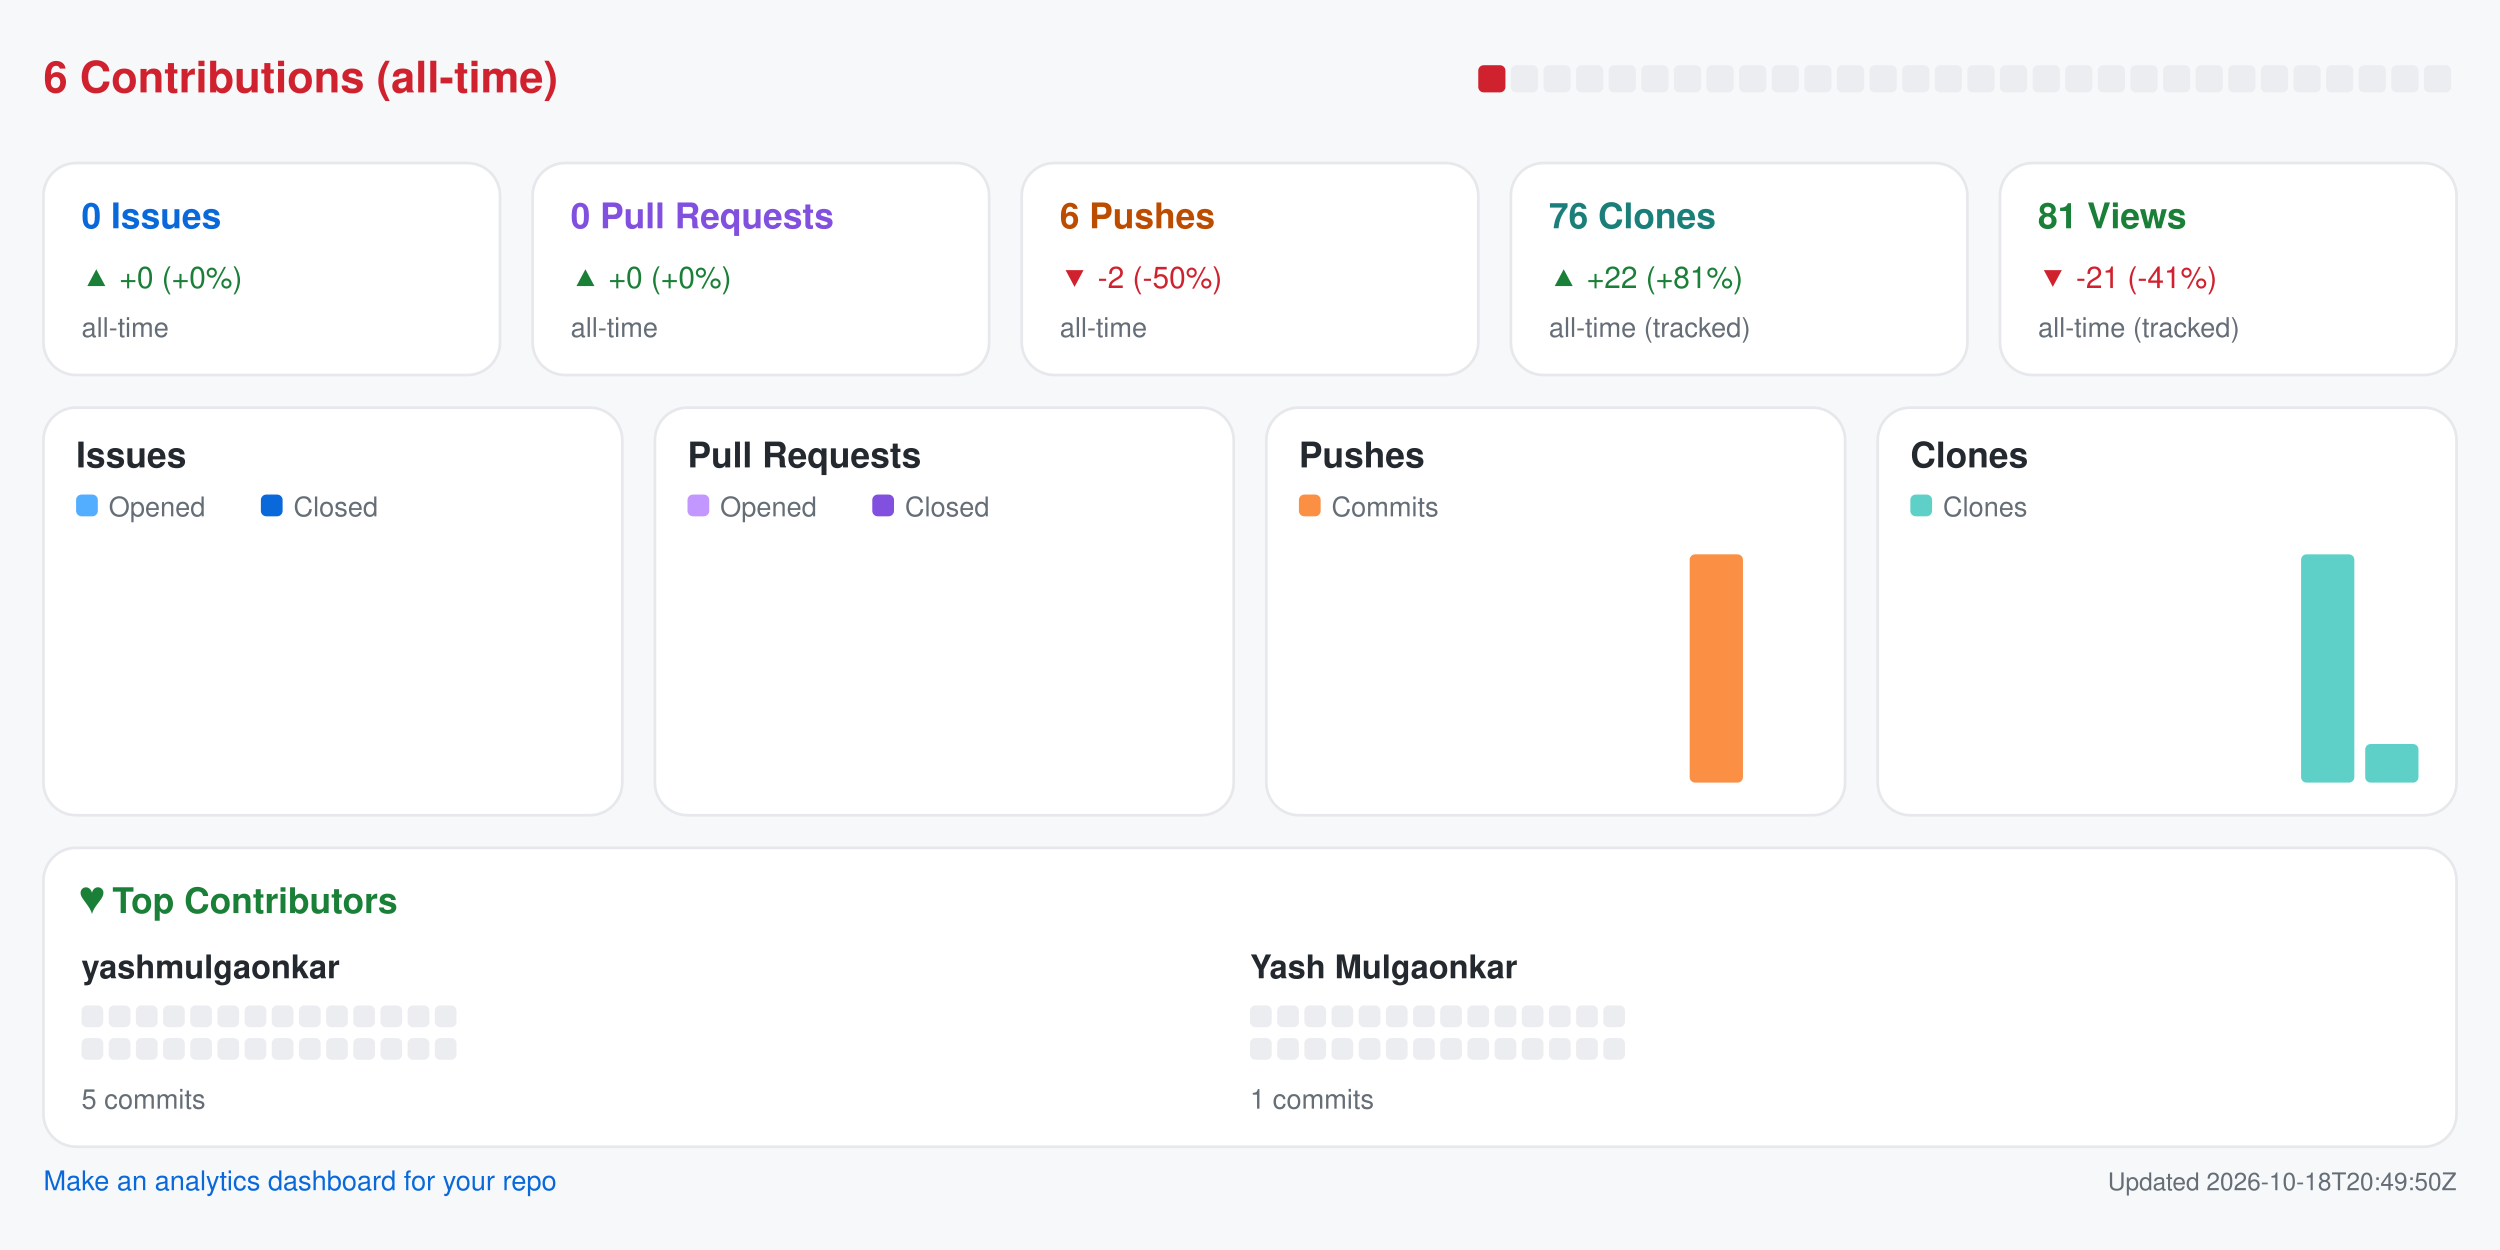
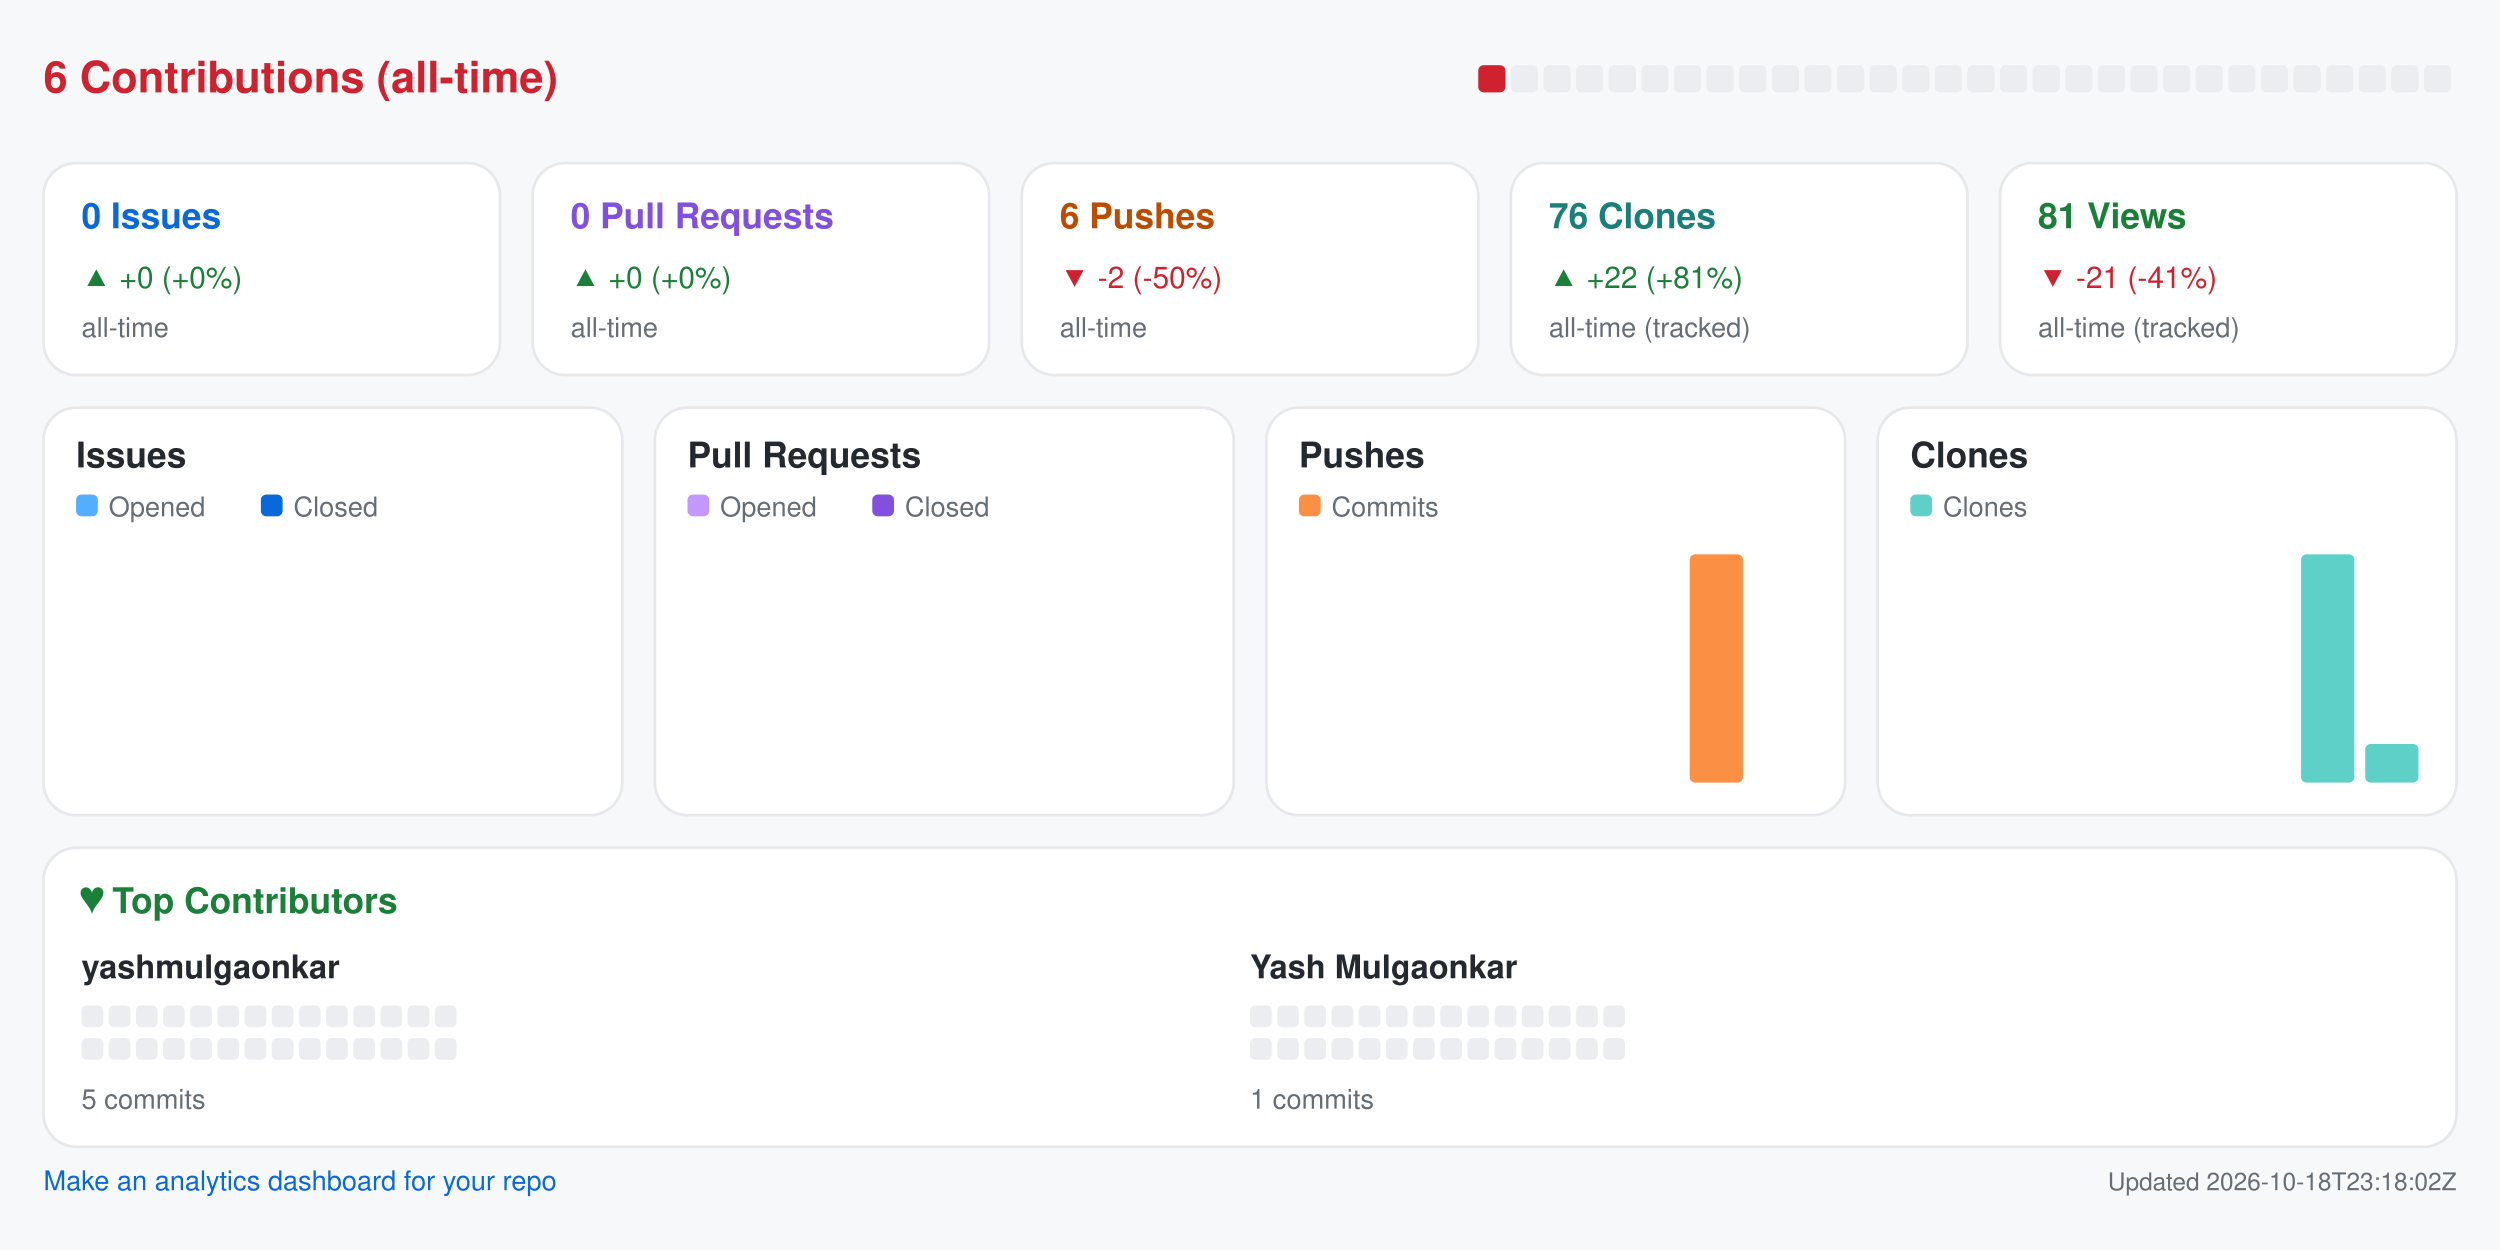
<svg xmlns="http://www.w3.org/2000/svg" width="920" height="460" viewBox="0 0 920 460" role="img" aria-label="Repository analytics for yashmulgaonkar/pi-tools">
  <rect x="0.0" y="0.0" width="920.0" height="460.0" rx="0" fill="#f6f8fa" />
  <text x="16.0" y="34.0" fill="#cf222e" font-size="16" font-family="-apple-system,BlinkMacSystemFont,Segoe UI,Helvetica,Arial,sans-serif" font-weight="600" text-anchor="start">6 Contributions (all-time)</text>
  <rect x="544.0" y="24.0" width="10.0" height="10.0" rx="2" fill="#cf222e" />
  <rect x="556.0" y="24.0" width="10.0" height="10.0" rx="2" fill="#ebedf0" />
  <rect x="568.0" y="24.0" width="10.0" height="10.0" rx="2" fill="#ebedf0" />
  <rect x="580.0" y="24.0" width="10.0" height="10.0" rx="2" fill="#ebedf0" />
  <rect x="592.0" y="24.0" width="10.0" height="10.0" rx="2" fill="#ebedf0" />
  <rect x="604.0" y="24.0" width="10.0" height="10.0" rx="2" fill="#ebedf0" />
  <rect x="616.0" y="24.0" width="10.0" height="10.0" rx="2" fill="#ebedf0" />
  <rect x="628.0" y="24.0" width="10.0" height="10.0" rx="2" fill="#ebedf0" />
  <rect x="640.0" y="24.0" width="10.0" height="10.0" rx="2" fill="#ebedf0" />
  <rect x="652.0" y="24.0" width="10.0" height="10.0" rx="2" fill="#ebedf0" />
  <rect x="664.0" y="24.0" width="10.0" height="10.0" rx="2" fill="#ebedf0" />
  <rect x="676.0" y="24.0" width="10.0" height="10.0" rx="2" fill="#ebedf0" />
  <rect x="688.0" y="24.0" width="10.0" height="10.0" rx="2" fill="#ebedf0" />
  <rect x="700.0" y="24.0" width="10.0" height="10.0" rx="2" fill="#ebedf0" />
  <rect x="712.0" y="24.0" width="10.0" height="10.0" rx="2" fill="#ebedf0" />
  <rect x="724.0" y="24.0" width="10.0" height="10.0" rx="2" fill="#ebedf0" />
  <rect x="736.0" y="24.0" width="10.0" height="10.0" rx="2" fill="#ebedf0" />
  <rect x="748.0" y="24.0" width="10.0" height="10.0" rx="2" fill="#ebedf0" />
  <rect x="760.0" y="24.0" width="10.0" height="10.0" rx="2" fill="#ebedf0" />
  <rect x="772.0" y="24.0" width="10.0" height="10.0" rx="2" fill="#ebedf0" />
  <rect x="784.0" y="24.0" width="10.0" height="10.0" rx="2" fill="#ebedf0" />
  <rect x="796.0" y="24.0" width="10.0" height="10.0" rx="2" fill="#ebedf0" />
  <rect x="808.0" y="24.0" width="10.0" height="10.0" rx="2" fill="#ebedf0" />
  <rect x="820.0" y="24.0" width="10.0" height="10.0" rx="2" fill="#ebedf0" />
  <rect x="832.0" y="24.0" width="10.0" height="10.0" rx="2" fill="#ebedf0" />
  <rect x="844.0" y="24.0" width="10.0" height="10.0" rx="2" fill="#ebedf0" />
  <rect x="856.0" y="24.0" width="10.0" height="10.0" rx="2" fill="#ebedf0" />
  <rect x="868.0" y="24.0" width="10.0" height="10.0" rx="2" fill="#ebedf0" />
  <rect x="880.0" y="24.0" width="10.0" height="10.0" rx="2" fill="#ebedf0" />
  <rect x="892.0" y="24.0" width="10.0" height="10.0" rx="2" fill="#ebedf0" />
  <rect x="16.0" y="60.0" width="168.0" height="78.0" rx="12" fill="#ffffff" stroke="#e6e8eb" />
  <text x="30.0" y="84.0" fill="#0969da" font-size="13" font-family="-apple-system,BlinkMacSystemFont,Segoe UI,Helvetica,Arial,sans-serif" font-weight="600" text-anchor="start">0 Issues</text>
  <text x="30.0" y="106.0" fill="#1a7f37" font-size="11" font-family="-apple-system,BlinkMacSystemFont,Segoe UI,Helvetica,Arial,sans-serif" font-weight="400" text-anchor="start">▲ +0 (+0%)</text>
  <text x="30.0" y="124.0" fill="#656d76" font-size="10" font-family="-apple-system,BlinkMacSystemFont,Segoe UI,Helvetica,Arial,sans-serif" font-weight="400" text-anchor="start">all-time</text>
  <rect x="196.0" y="60.0" width="168.0" height="78.0" rx="12" fill="#ffffff" stroke="#e6e8eb" />
  <text x="210.0" y="84.0" fill="#8250df" font-size="13" font-family="-apple-system,BlinkMacSystemFont,Segoe UI,Helvetica,Arial,sans-serif" font-weight="600" text-anchor="start">0 Pull Requests</text>
  <text x="210.0" y="106.0" fill="#1a7f37" font-size="11" font-family="-apple-system,BlinkMacSystemFont,Segoe UI,Helvetica,Arial,sans-serif" font-weight="400" text-anchor="start">▲ +0 (+0%)</text>
  <text x="210.0" y="124.0" fill="#656d76" font-size="10" font-family="-apple-system,BlinkMacSystemFont,Segoe UI,Helvetica,Arial,sans-serif" font-weight="400" text-anchor="start">all-time</text>
  <rect x="376.0" y="60.0" width="168.0" height="78.0" rx="12" fill="#ffffff" stroke="#e6e8eb" />
  <text x="390.0" y="84.0" fill="#bc4c00" font-size="13" font-family="-apple-system,BlinkMacSystemFont,Segoe UI,Helvetica,Arial,sans-serif" font-weight="600" text-anchor="start">6 Pushes</text>
  <text x="390.0" y="106.0" fill="#cf222e" font-size="11" font-family="-apple-system,BlinkMacSystemFont,Segoe UI,Helvetica,Arial,sans-serif" font-weight="400" text-anchor="start">▼ -2 (-50%)</text>
  <text x="390.0" y="124.0" fill="#656d76" font-size="10" font-family="-apple-system,BlinkMacSystemFont,Segoe UI,Helvetica,Arial,sans-serif" font-weight="400" text-anchor="start">all-time</text>
  <rect x="556.0" y="60.0" width="168.0" height="78.0" rx="12" fill="#ffffff" stroke="#e6e8eb" />
  <text x="570.0" y="84.0" fill="#1a7f7a" font-size="13" font-family="-apple-system,BlinkMacSystemFont,Segoe UI,Helvetica,Arial,sans-serif" font-weight="600" text-anchor="start">76 Clones</text>
  <text x="570.0" y="106.0" fill="#1a7f37" font-size="11" font-family="-apple-system,BlinkMacSystemFont,Segoe UI,Helvetica,Arial,sans-serif" font-weight="400" text-anchor="start">▲ +22 (+81%)</text>
  <text x="570.0" y="124.0" fill="#656d76" font-size="10" font-family="-apple-system,BlinkMacSystemFont,Segoe UI,Helvetica,Arial,sans-serif" font-weight="400" text-anchor="start">all-time (tracked)</text>
  <rect x="736.0" y="60.0" width="168.0" height="78.0" rx="12" fill="#ffffff" stroke="#e6e8eb" />
  <text x="750.0" y="84.0" fill="#1a7f37" font-size="13" font-family="-apple-system,BlinkMacSystemFont,Segoe UI,Helvetica,Arial,sans-serif" font-weight="600" text-anchor="start">81 Views</text>
  <text x="750.0" y="106.0" fill="#cf222e" font-size="11" font-family="-apple-system,BlinkMacSystemFont,Segoe UI,Helvetica,Arial,sans-serif" font-weight="400" text-anchor="start">▼ -21 (-41%)</text>
  <text x="750.0" y="124.0" fill="#656d76" font-size="10" font-family="-apple-system,BlinkMacSystemFont,Segoe UI,Helvetica,Arial,sans-serif" font-weight="400" text-anchor="start">all-time (tracked)</text>
  <rect x="16.0" y="150.0" width="213.0" height="150.0" rx="12" fill="#ffffff" stroke="#e6e8eb" />
  <text x="28.0" y="172.0" fill="#24292f" font-size="13" font-family="-apple-system,BlinkMacSystemFont,Segoe UI,Helvetica,Arial,sans-serif" font-weight="600" text-anchor="start">Issues</text>
  <rect x="28.0" y="182.0" width="8.0" height="8.0" rx="2" fill="#54aeff" />
  <text x="40.0" y="190.0" fill="#656d76" font-size="10" font-family="-apple-system,BlinkMacSystemFont,Segoe UI,Helvetica,Arial,sans-serif" font-weight="400" text-anchor="start">Opened</text>
  <rect x="96.0" y="182.0" width="8.0" height="8.0" rx="2" fill="#0969da" />
  <text x="108.0" y="190.0" fill="#656d76" font-size="10" font-family="-apple-system,BlinkMacSystemFont,Segoe UI,Helvetica,Arial,sans-serif" font-weight="400" text-anchor="start">Closed</text>
  <rect x="30.0" y="288.0" width="8.8" height="0.0" rx="2" fill="#54aeff" />
  <rect x="39.8" y="288.0" width="8.8" height="0.0" rx="2" fill="#0969da" />
  <rect x="53.6" y="288.0" width="8.8" height="0.0" rx="2" fill="#54aeff" />
  <rect x="63.4" y="288.0" width="8.8" height="0.0" rx="2" fill="#0969da" />
  <rect x="77.2" y="288.0" width="8.8" height="0.0" rx="2" fill="#54aeff" />
  <rect x="87.1" y="288.0" width="8.8" height="0.0" rx="2" fill="#0969da" />
  <rect x="100.9" y="288.0" width="8.8" height="0.0" rx="2" fill="#54aeff" />
  <rect x="110.7" y="288.0" width="8.8" height="0.0" rx="2" fill="#0969da" />
  <rect x="124.5" y="288.0" width="8.8" height="0.0" rx="2" fill="#54aeff" />
  <rect x="134.3" y="288.0" width="8.8" height="0.0" rx="2" fill="#0969da" />
  <rect x="148.1" y="288.0" width="8.8" height="0.0" rx="2" fill="#54aeff" />
  <rect x="157.9" y="288.0" width="8.8" height="0.0" rx="2" fill="#0969da" />
  <rect x="171.8" y="288.0" width="8.8" height="0.0" rx="2" fill="#54aeff" />
  <rect x="181.6" y="288.0" width="8.8" height="0.0" rx="2" fill="#0969da" />
  <rect x="195.4" y="288.0" width="8.8" height="0.0" rx="2" fill="#54aeff" />
  <rect x="205.2" y="288.0" width="8.8" height="0.0" rx="2" fill="#0969da" />
  <rect x="241.0" y="150.0" width="213.0" height="150.0" rx="12" fill="#ffffff" stroke="#e6e8eb" />
  <text x="253.0" y="172.0" fill="#24292f" font-size="13" font-family="-apple-system,BlinkMacSystemFont,Segoe UI,Helvetica,Arial,sans-serif" font-weight="600" text-anchor="start">Pull Requests</text>
  <rect x="253.0" y="182.0" width="8.0" height="8.0" rx="2" fill="#c297ff" />
  <text x="265.0" y="190.0" fill="#656d76" font-size="10" font-family="-apple-system,BlinkMacSystemFont,Segoe UI,Helvetica,Arial,sans-serif" font-weight="400" text-anchor="start">Opened</text>
  <rect x="321.0" y="182.0" width="8.0" height="8.0" rx="2" fill="#8250df" />
  <text x="333.0" y="190.0" fill="#656d76" font-size="10" font-family="-apple-system,BlinkMacSystemFont,Segoe UI,Helvetica,Arial,sans-serif" font-weight="400" text-anchor="start">Closed</text>
  <rect x="255.0" y="288.0" width="8.8" height="0.0" rx="2" fill="#c297ff" />
  <rect x="264.8" y="288.0" width="8.8" height="0.0" rx="2" fill="#8250df" />
  <rect x="278.6" y="288.0" width="8.8" height="0.0" rx="2" fill="#c297ff" />
  <rect x="288.4" y="288.0" width="8.8" height="0.0" rx="2" fill="#8250df" />
  <rect x="302.2" y="288.0" width="8.8" height="0.0" rx="2" fill="#c297ff" />
  <rect x="312.1" y="288.0" width="8.8" height="0.0" rx="2" fill="#8250df" />
  <rect x="325.9" y="288.0" width="8.8" height="0.0" rx="2" fill="#c297ff" />
  <rect x="335.7" y="288.0" width="8.8" height="0.0" rx="2" fill="#8250df" />
  <rect x="349.5" y="288.0" width="8.8" height="0.0" rx="2" fill="#c297ff" />
  <rect x="359.3" y="288.0" width="8.8" height="0.0" rx="2" fill="#8250df" />
  <rect x="373.1" y="288.0" width="8.8" height="0.0" rx="2" fill="#c297ff" />
  <rect x="382.9" y="288.0" width="8.8" height="0.0" rx="2" fill="#8250df" />
  <rect x="396.8" y="288.0" width="8.8" height="0.0" rx="2" fill="#c297ff" />
  <rect x="406.6" y="288.0" width="8.8" height="0.0" rx="2" fill="#8250df" />
  <rect x="420.4" y="288.0" width="8.8" height="0.0" rx="2" fill="#c297ff" />
  <rect x="430.2" y="288.0" width="8.8" height="0.0" rx="2" fill="#8250df" />
  <rect x="466.0" y="150.0" width="213.0" height="150.0" rx="12" fill="#ffffff" stroke="#e6e8eb" />
  <text x="478.0" y="172.0" fill="#24292f" font-size="13" font-family="-apple-system,BlinkMacSystemFont,Segoe UI,Helvetica,Arial,sans-serif" font-weight="600" text-anchor="start">Pushes</text>
  <rect x="478.0" y="182.0" width="8.0" height="8.0" rx="2" fill="#fb8f44" />
  <text x="490.0" y="190.0" fill="#656d76" font-size="10" font-family="-apple-system,BlinkMacSystemFont,Segoe UI,Helvetica,Arial,sans-serif" font-weight="400" text-anchor="start">Commits</text>
  <rect x="480.0" y="288.0" width="19.6" height="0.0" rx="2" fill="#fb8f44" />
  <rect x="503.6" y="288.0" width="19.6" height="0.0" rx="2" fill="#fb8f44" />
  <rect x="527.2" y="288.0" width="19.6" height="0.0" rx="2" fill="#fb8f44" />
  <rect x="550.9" y="288.0" width="19.6" height="0.0" rx="2" fill="#fb8f44" />
  <rect x="574.5" y="288.0" width="19.6" height="0.0" rx="2" fill="#fb8f44" />
  <rect x="598.1" y="288.0" width="19.6" height="0.0" rx="2" fill="#fb8f44" />
  <rect x="621.8" y="204.0" width="19.6" height="84.0" rx="2" fill="#fb8f44" />
  <rect x="645.4" y="288.0" width="19.6" height="0.0" rx="2" fill="#fb8f44" />
  <rect x="691.0" y="150.0" width="213.0" height="150.0" rx="12" fill="#ffffff" stroke="#e6e8eb" />
  <text x="703.0" y="172.0" fill="#24292f" font-size="13" font-family="-apple-system,BlinkMacSystemFont,Segoe UI,Helvetica,Arial,sans-serif" font-weight="600" text-anchor="start">Clones</text>
  <rect x="703.0" y="182.0" width="8.0" height="8.0" rx="2" fill="#5fd0c8" />
  <text x="715.0" y="190.0" fill="#656d76" font-size="10" font-family="-apple-system,BlinkMacSystemFont,Segoe UI,Helvetica,Arial,sans-serif" font-weight="400" text-anchor="start">Clones</text>
  <rect x="705.0" y="288.0" width="19.6" height="0.0" rx="2" fill="#5fd0c8" />
  <rect x="728.6" y="288.0" width="19.6" height="0.0" rx="2" fill="#5fd0c8" />
  <rect x="752.2" y="288.0" width="19.6" height="0.0" rx="2" fill="#5fd0c8" />
  <rect x="775.9" y="288.0" width="19.6" height="0.0" rx="2" fill="#5fd0c8" />
  <rect x="799.5" y="288.0" width="19.6" height="0.0" rx="2" fill="#5fd0c8" />
  <rect x="823.1" y="288.0" width="19.6" height="0.0" rx="2" fill="#5fd0c8" />
  <rect x="846.8" y="204.0" width="19.6" height="84.0" rx="2" fill="#5fd0c8" />
  <rect x="870.4" y="273.8" width="19.6" height="14.2" rx="2" fill="#5fd0c8" />
  <rect x="16.0" y="312.0" width="888.0" height="110.0" rx="12" fill="#ffffff" stroke="#e6e8eb" />
  <text x="30.0" y="336.0" fill="#1a7f37" font-size="13" font-family="-apple-system,BlinkMacSystemFont,Segoe UI,Helvetica,Arial,sans-serif" font-weight="600" text-anchor="start">♥  Top Contributors</text>
  <text x="30.0" y="360.0" fill="#24292f" font-size="12" font-family="-apple-system,BlinkMacSystemFont,Segoe UI,Helvetica,Arial,sans-serif" font-weight="600" text-anchor="start">yashmulgaonkar</text>
  <rect x="30.0" y="370.0" width="8.0" height="8.0" rx="2" fill="#ebedf0" />
  <rect x="40.0" y="370.0" width="8.0" height="8.0" rx="2" fill="#ebedf0" />
  <rect x="50.0" y="370.0" width="8.0" height="8.0" rx="2" fill="#ebedf0" />
  <rect x="60.0" y="370.0" width="8.0" height="8.0" rx="2" fill="#ebedf0" />
  <rect x="70.0" y="370.0" width="8.0" height="8.0" rx="2" fill="#ebedf0" />
  <rect x="80.0" y="370.0" width="8.0" height="8.0" rx="2" fill="#ebedf0" />
  <rect x="90.0" y="370.0" width="8.0" height="8.0" rx="2" fill="#ebedf0" />
  <rect x="100.0" y="370.0" width="8.0" height="8.0" rx="2" fill="#ebedf0" />
  <rect x="110.0" y="370.0" width="8.0" height="8.0" rx="2" fill="#ebedf0" />
  <rect x="120.0" y="370.0" width="8.0" height="8.0" rx="2" fill="#ebedf0" />
  <rect x="130.0" y="370.0" width="8.0" height="8.0" rx="2" fill="#ebedf0" />
  <rect x="140.0" y="370.0" width="8.0" height="8.0" rx="2" fill="#ebedf0" />
  <rect x="150.0" y="370.0" width="8.0" height="8.0" rx="2" fill="#ebedf0" />
  <rect x="160.0" y="370.0" width="8.0" height="8.0" rx="2" fill="#ebedf0" />
  <rect x="30.0" y="382.0" width="8.0" height="8.0" rx="2" fill="#ebedf0" />
  <rect x="40.0" y="382.0" width="8.0" height="8.0" rx="2" fill="#ebedf0" />
  <rect x="50.0" y="382.0" width="8.0" height="8.0" rx="2" fill="#ebedf0" />
  <rect x="60.0" y="382.0" width="8.0" height="8.0" rx="2" fill="#ebedf0" />
  <rect x="70.0" y="382.0" width="8.0" height="8.0" rx="2" fill="#ebedf0" />
  <rect x="80.0" y="382.0" width="8.0" height="8.0" rx="2" fill="#ebedf0" />
  <rect x="90.0" y="382.0" width="8.0" height="8.0" rx="2" fill="#ebedf0" />
  <rect x="100.0" y="382.0" width="8.0" height="8.0" rx="2" fill="#ebedf0" />
  <rect x="110.0" y="382.0" width="8.0" height="8.0" rx="2" fill="#ebedf0" />
  <rect x="120.0" y="382.0" width="8.0" height="8.0" rx="2" fill="#ebedf0" />
  <rect x="130.0" y="382.0" width="8.0" height="8.0" rx="2" fill="#ebedf0" />
  <rect x="140.0" y="382.0" width="8.0" height="8.0" rx="2" fill="#ebedf0" />
  <rect x="150.0" y="382.0" width="8.0" height="8.0" rx="2" fill="#ebedf0" />
  <rect x="160.0" y="382.0" width="8.0" height="8.0" rx="2" fill="#ebedf0" />
  <text x="30.0" y="408.0" fill="#656d76" font-size="10" font-family="-apple-system,BlinkMacSystemFont,Segoe UI,Helvetica,Arial,sans-serif" font-weight="400" text-anchor="start">5 commits</text>
  <text x="460.0" y="360.0" fill="#24292f" font-size="12" font-family="-apple-system,BlinkMacSystemFont,Segoe UI,Helvetica,Arial,sans-serif" font-weight="600" text-anchor="start">Yash Mulgaonkar</text>
  <rect x="460.0" y="370.0" width="8.0" height="8.0" rx="2" fill="#ebedf0" />
  <rect x="470.0" y="370.0" width="8.0" height="8.0" rx="2" fill="#ebedf0" />
  <rect x="480.0" y="370.0" width="8.0" height="8.0" rx="2" fill="#ebedf0" />
  <rect x="490.0" y="370.0" width="8.0" height="8.0" rx="2" fill="#ebedf0" />
  <rect x="500.0" y="370.0" width="8.0" height="8.0" rx="2" fill="#ebedf0" />
  <rect x="510.0" y="370.0" width="8.0" height="8.0" rx="2" fill="#ebedf0" />
  <rect x="520.0" y="370.0" width="8.0" height="8.0" rx="2" fill="#ebedf0" />
  <rect x="530.0" y="370.0" width="8.0" height="8.0" rx="2" fill="#ebedf0" />
  <rect x="540.0" y="370.0" width="8.0" height="8.0" rx="2" fill="#ebedf0" />
  <rect x="550.0" y="370.0" width="8.0" height="8.0" rx="2" fill="#ebedf0" />
  <rect x="560.0" y="370.0" width="8.0" height="8.0" rx="2" fill="#ebedf0" />
  <rect x="570.0" y="370.0" width="8.0" height="8.0" rx="2" fill="#ebedf0" />
  <rect x="580.0" y="370.0" width="8.0" height="8.0" rx="2" fill="#ebedf0" />
  <rect x="590.0" y="370.0" width="8.0" height="8.0" rx="2" fill="#ebedf0" />
  <rect x="460.0" y="382.0" width="8.0" height="8.0" rx="2" fill="#ebedf0" />
  <rect x="470.0" y="382.0" width="8.0" height="8.0" rx="2" fill="#ebedf0" />
  <rect x="480.0" y="382.0" width="8.0" height="8.0" rx="2" fill="#ebedf0" />
  <rect x="490.0" y="382.0" width="8.0" height="8.0" rx="2" fill="#ebedf0" />
  <rect x="500.0" y="382.0" width="8.0" height="8.0" rx="2" fill="#ebedf0" />
  <rect x="510.0" y="382.0" width="8.0" height="8.0" rx="2" fill="#ebedf0" />
  <rect x="520.0" y="382.0" width="8.0" height="8.0" rx="2" fill="#ebedf0" />
  <rect x="530.0" y="382.0" width="8.0" height="8.0" rx="2" fill="#ebedf0" />
  <rect x="540.0" y="382.0" width="8.0" height="8.0" rx="2" fill="#ebedf0" />
  <rect x="550.0" y="382.0" width="8.0" height="8.0" rx="2" fill="#ebedf0" />
  <rect x="560.0" y="382.0" width="8.0" height="8.0" rx="2" fill="#ebedf0" />
  <rect x="570.0" y="382.0" width="8.0" height="8.0" rx="2" fill="#ebedf0" />
  <rect x="580.0" y="382.0" width="8.0" height="8.0" rx="2" fill="#ebedf0" />
  <rect x="590.0" y="382.0" width="8.0" height="8.0" rx="2" fill="#ebedf0" />
  <text x="460.0" y="408.0" fill="#656d76" font-size="10" font-family="-apple-system,BlinkMacSystemFont,Segoe UI,Helvetica,Arial,sans-serif" font-weight="400" text-anchor="start">1 commits</text>
  <a href="https://github.com/yashmulgaonkar/repo-analytics" target="_blank" rel="noopener noreferrer">
    <text x="16.0" y="438.0" fill="#0969da" font-size="10" font-family="-apple-system,BlinkMacSystemFont,Segoe UI,Helvetica,Arial,sans-serif" font-weight="400" text-anchor="start">Make an analytics dashboard for your repo</text>
  </a>
-   <text x="904.0" y="438.0" fill="#656d76" font-size="9" font-family="-apple-system,BlinkMacSystemFont,Segoe UI,Helvetica,Arial,sans-serif" font-weight="400" text-anchor="end">Updated 2026-10-18T20:49:50Z</text>
+   <text x="904.0" y="438.0" fill="#656d76" font-size="9" font-family="-apple-system,BlinkMacSystemFont,Segoe UI,Helvetica,Arial,sans-serif" font-weight="400" text-anchor="end">Updated 2026-10-18T23:18:02Z</text>
</svg>
